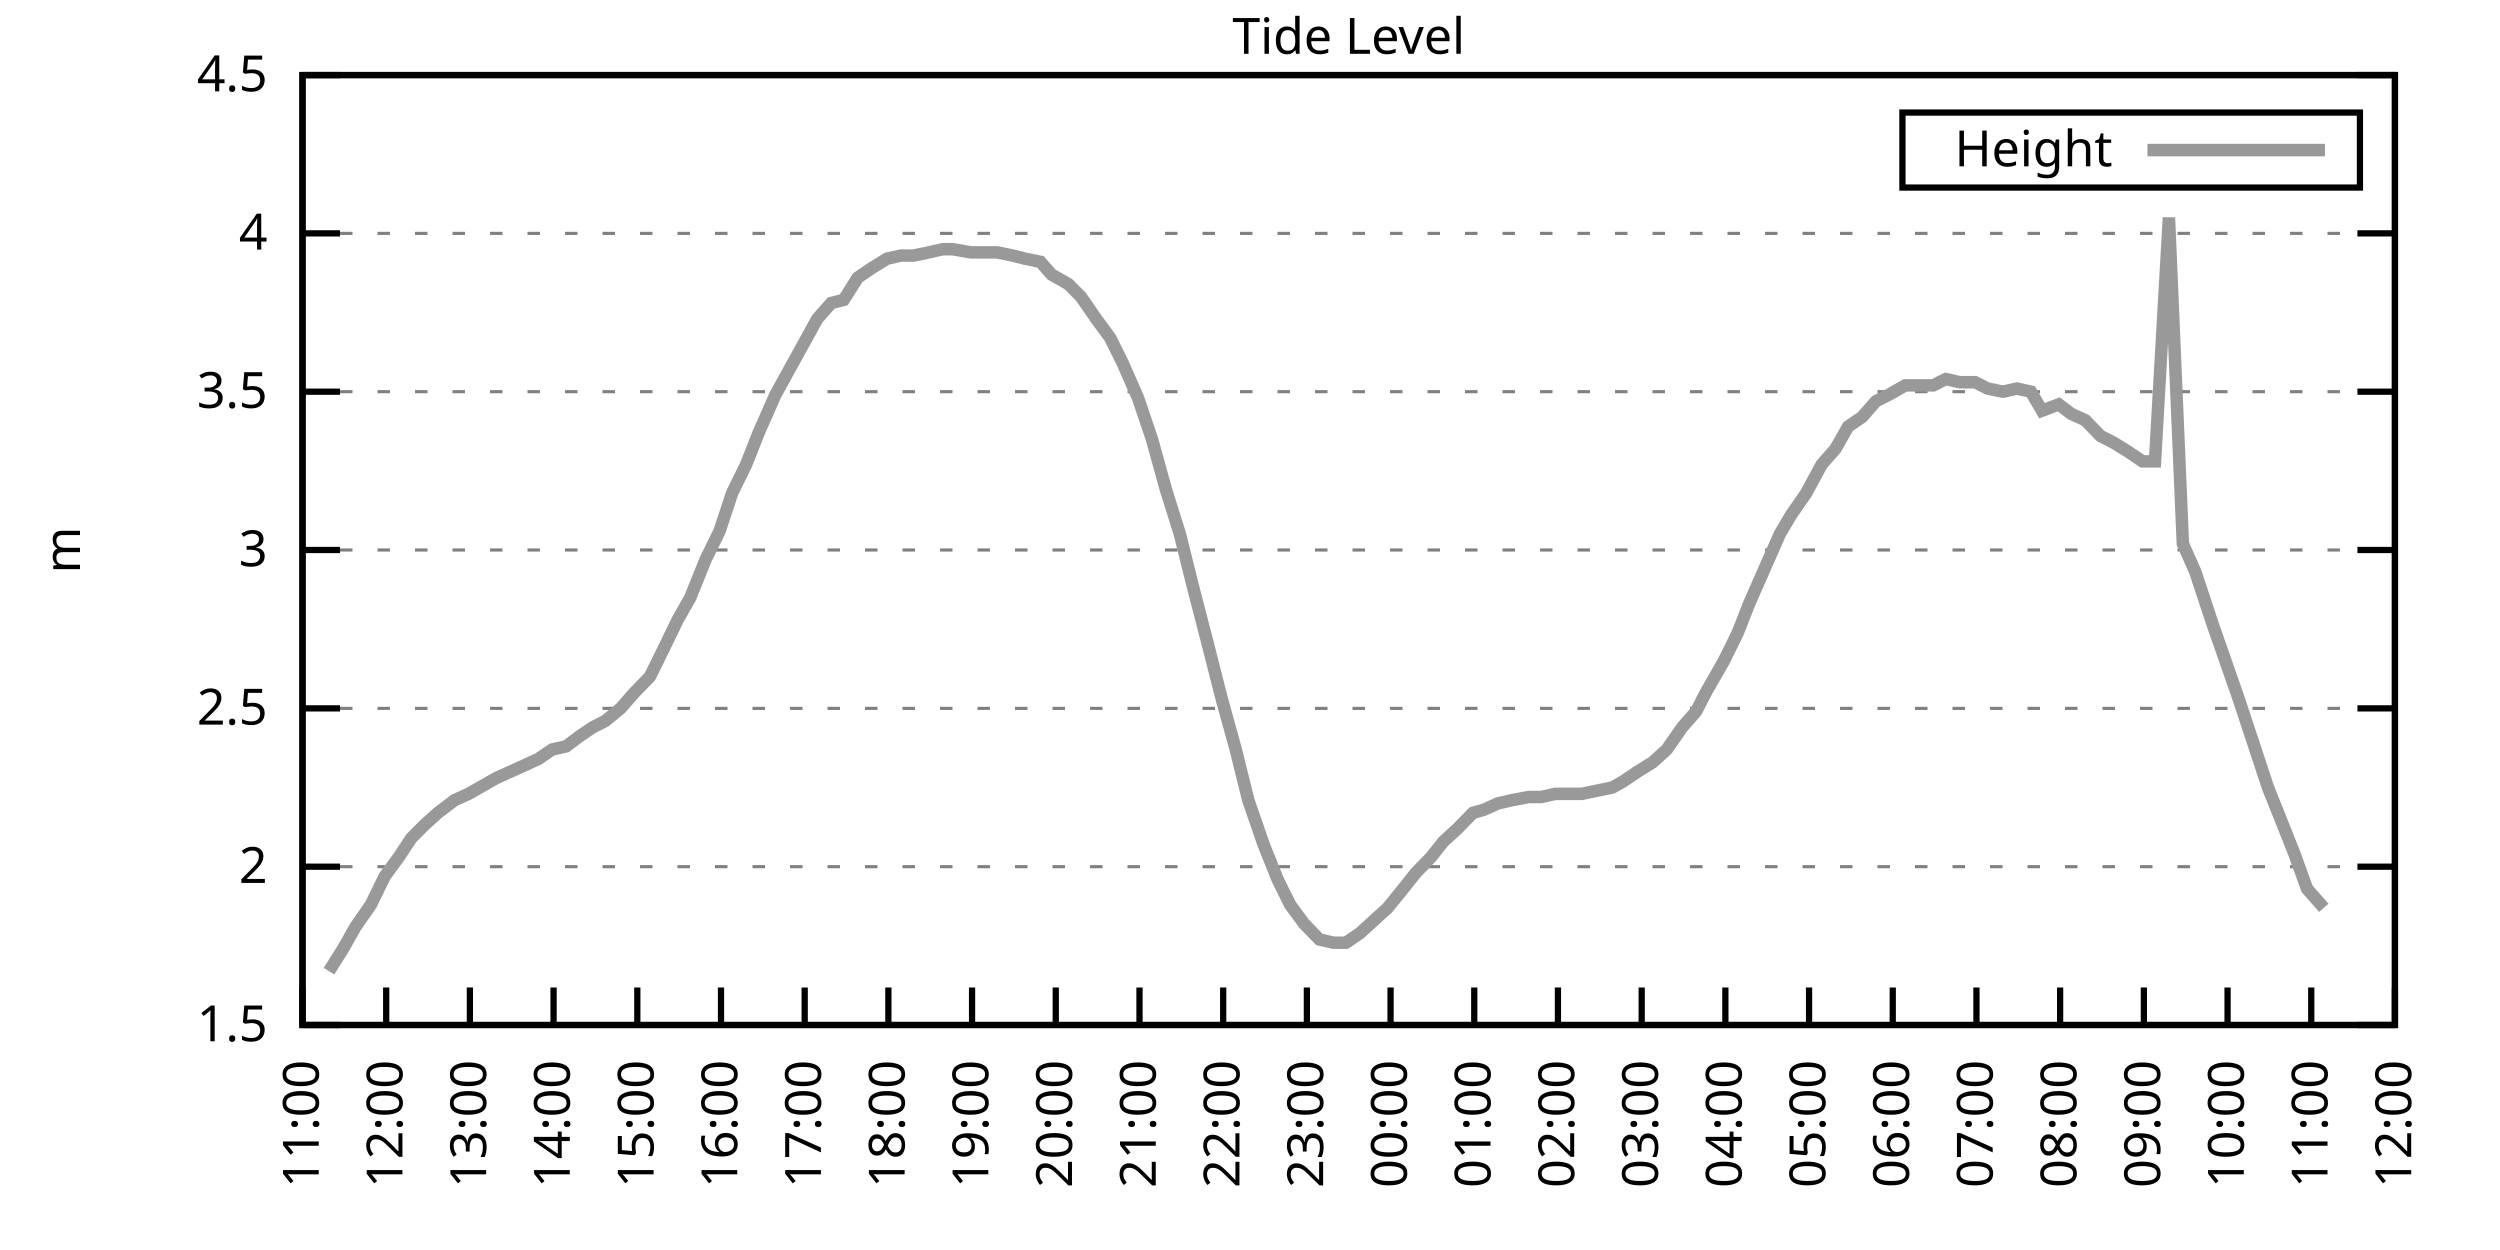
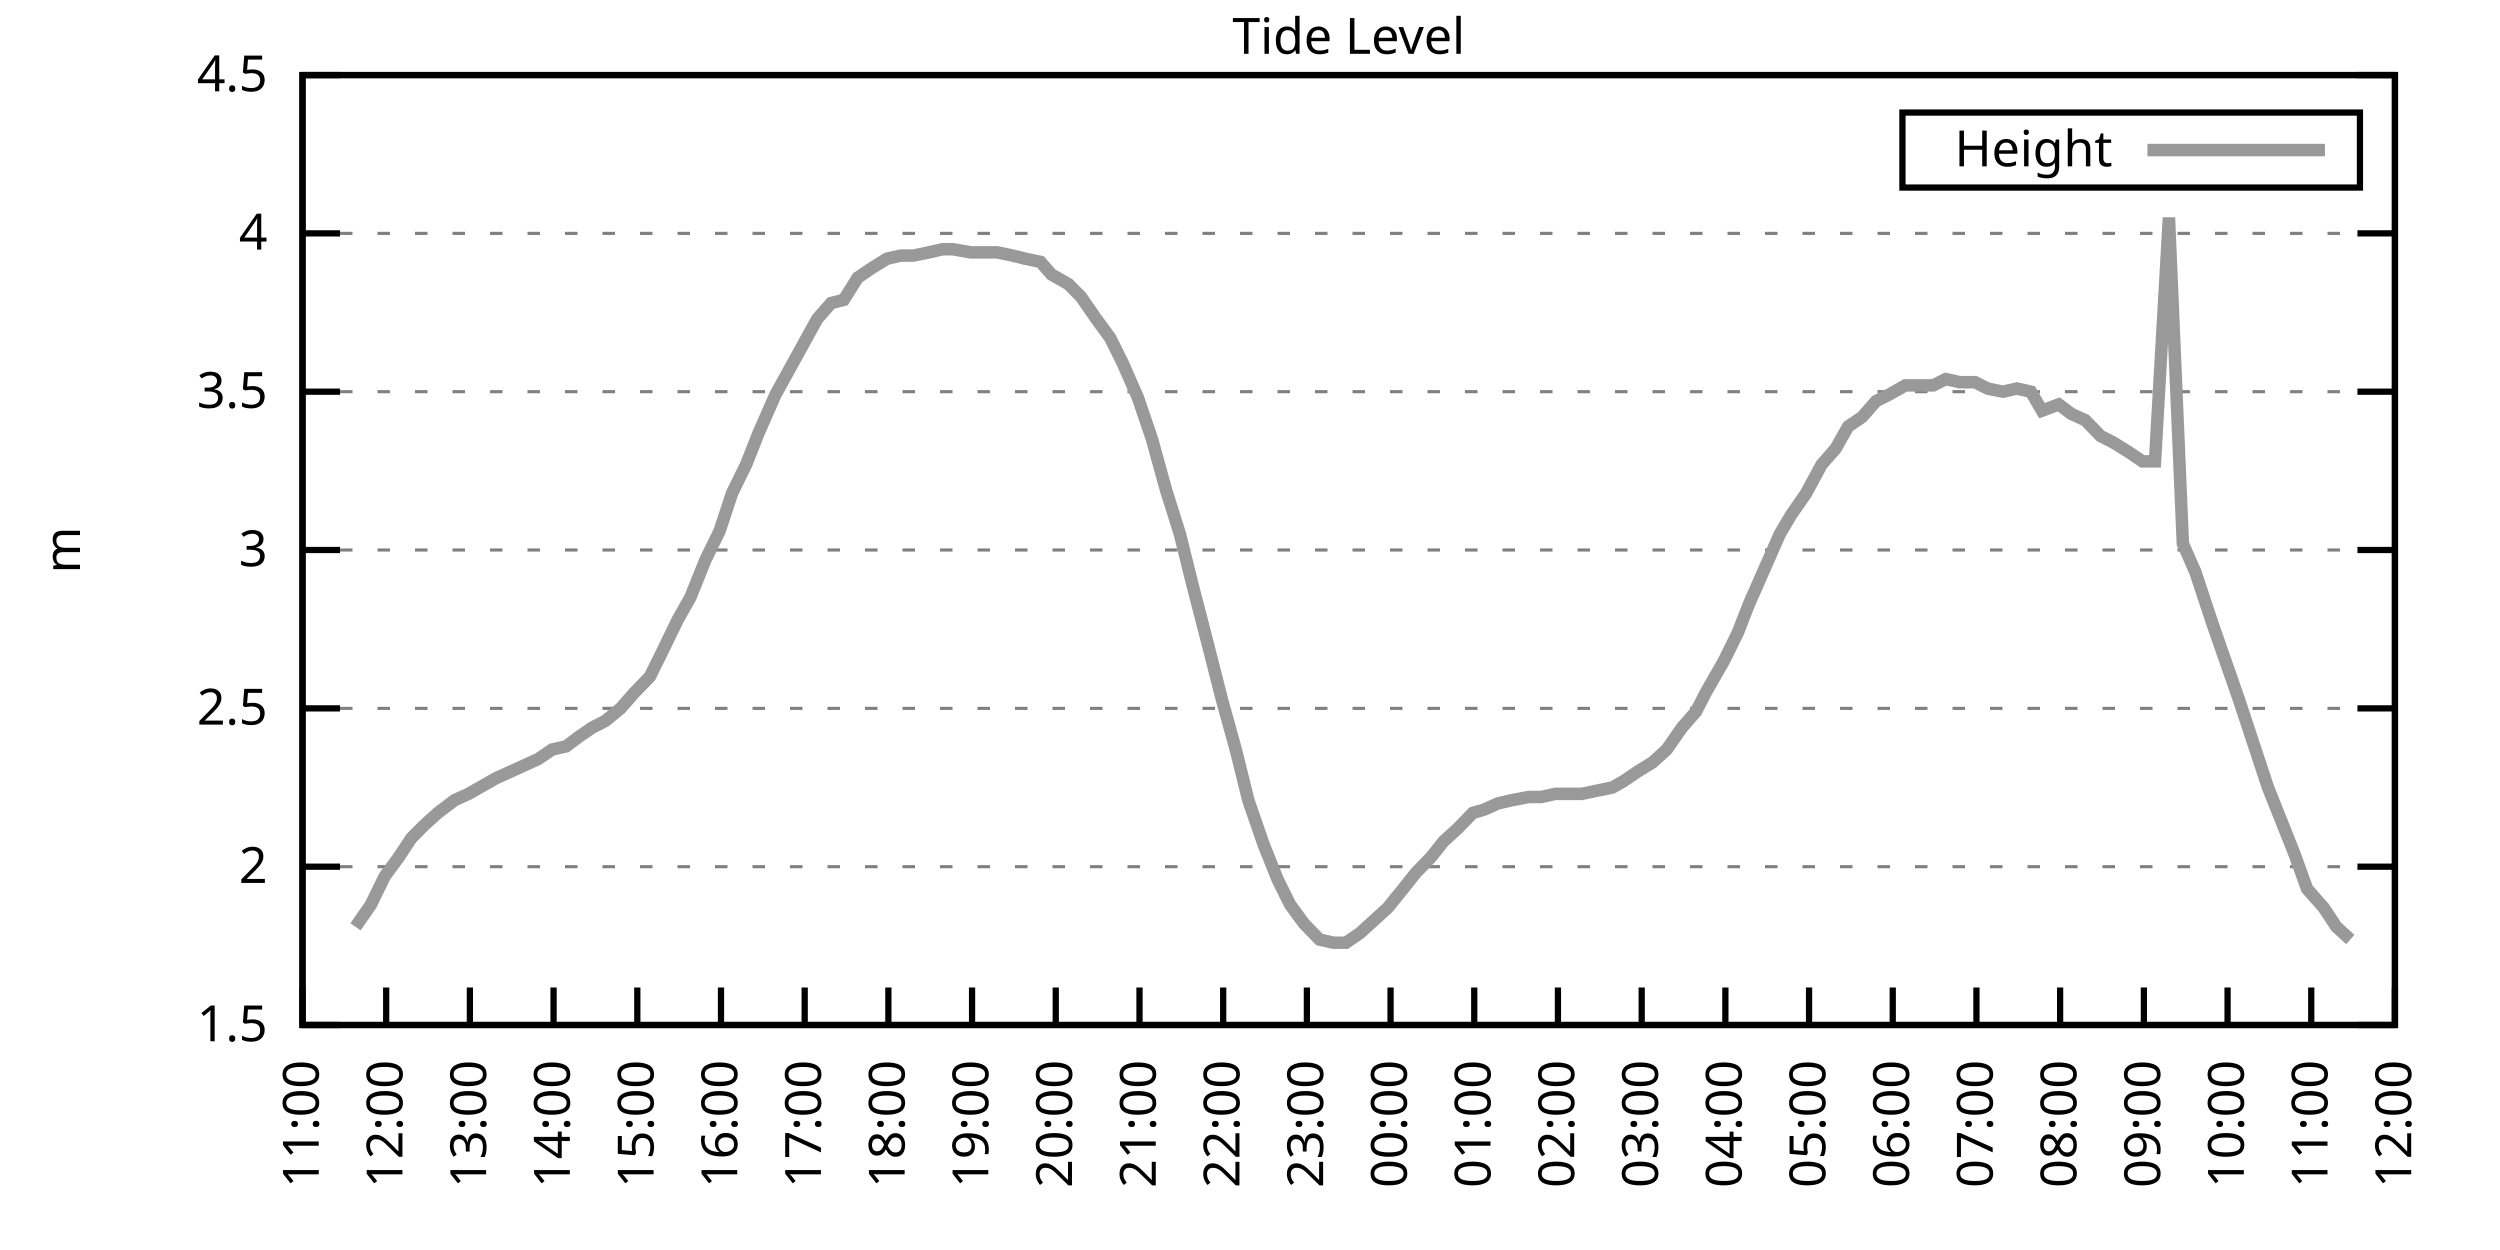
<svg xmlns="http://www.w3.org/2000/svg" xmlns:xlink="http://www.w3.org/1999/xlink" width="400" height="200" viewBox="0 0 400 200">
  <g id="gnuplot_canvas">
    <rect x="0" y="0" width="400" height="200" fill="none" />
    <defs>
      <circle id="gpDot" r="0.5" stroke-width="0.5" stroke="currentColor" />
      <path id="gpPt0" stroke-width="0.333" stroke="currentColor" d="M-1,0 h2 M0,-1 v2" />
      <path id="gpPt1" stroke-width="0.333" stroke="currentColor" d="M-1,-1 L1,1 M1,-1 L-1,1" />
      <path id="gpPt2" stroke-width="0.333" stroke="currentColor" d="M-1,0 L1,0 M0,-1 L0,1 M-1,-1 L1,1 M-1,1 L1,-1" />
      <rect id="gpPt3" stroke-width="0.333" stroke="currentColor" x="-1" y="-1" width="2" height="2" />
      <rect id="gpPt4" stroke-width="0.333" stroke="currentColor" fill="currentColor" x="-1" y="-1" width="2" height="2" />
      <circle id="gpPt5" stroke-width="0.333" stroke="currentColor" cx="0" cy="0" r="1" />
      <use xlink:href="#gpPt5" id="gpPt6" fill="currentColor" stroke="none" />
      <path id="gpPt7" stroke-width="0.333" stroke="currentColor" d="M0,-1.33 L-1.33,0.67 L1.33,0.67 z" />
      <use xlink:href="#gpPt7" id="gpPt8" fill="currentColor" stroke="none" />
      <use xlink:href="#gpPt7" id="gpPt9" stroke="currentColor" transform="rotate(180)" />
      <use xlink:href="#gpPt9" id="gpPt10" fill="currentColor" stroke="none" />
      <use xlink:href="#gpPt3" id="gpPt11" stroke="currentColor" transform="rotate(45)" />
      <use xlink:href="#gpPt11" id="gpPt12" fill="currentColor" stroke="none" />
      <path id="gpPt13" stroke-width="0.333" stroke="currentColor" d="M0,1.330 L1.265,0.411 L0.782,-1.067 L-0.782,-1.076 L-1.265,0.411 z" />
      <use xlink:href="#gpPt13" id="gpPt14" fill="currentColor" stroke="none" />
      <filter id="textbox" filterUnits="objectBoundingBox" x="0" y="0" height="1" width="1">
        <feFlood flood-color="white" flood-opacity="1" result="bgnd" />
        <feComposite in="SourceGraphic" in2="bgnd" operator="atop" />
      </filter>
      <filter id="greybox" filterUnits="objectBoundingBox" x="0" y="0" height="1" width="1">
        <feFlood flood-color="lightgrey" flood-opacity="1" result="grey" />
        <feComposite in="SourceGraphic" in2="grey" operator="atop" />
      </filter>
    </defs>
    <g fill="none" color="white" stroke="currentColor" stroke-width="1.00" stroke-linecap="butt" stroke-linejoin="miter">
</g>
    <g fill="none" color="black" stroke="currentColor" stroke-width="1.00" stroke-linecap="butt" stroke-linejoin="miter">
      <g stroke="none" shape-rendering="crispEdges">
        <polygon fill="rgb(255, 255, 255)" points="48.40,164.00 383.18,164.00 383.18,12.02 48.40,12.02 " />
      </g>
    </g>
    <g fill="none" color="black" stroke="currentColor" stroke-width="1.00" stroke-linecap="butt" stroke-linejoin="miter">
</g>
    <g fill="none" color="black" stroke="black" stroke-width="0.50" stroke-linecap="butt" stroke-linejoin="miter">
</g>
    <g fill="none" color="gray" stroke="currentColor" stroke-width="0.50" stroke-linecap="butt" stroke-linejoin="miter">
      <path stroke="gray" stroke-dasharray="2,4" class="gridline" d="M48.40,164.00 L383.19,164.00  " />
    </g>
    <g fill="none" color="gray" stroke="gray" stroke-width="1.00" stroke-linecap="butt" stroke-linejoin="miter">
</g>
    <g fill="none" color="black" stroke="currentColor" stroke-width="1.00" stroke-linecap="butt" stroke-linejoin="miter">
      <path stroke="black" d="M48.40,164.00 L54.40,164.00 M383.19,164.00 L377.19,164.00  " />
      <g transform="translate(42.80,166.60)" stroke="none" fill="black" font-family="Sans" font-size="8.00" text-anchor="end">
        <text>
          <tspan font-family="Sans"> 1.5</tspan>
        </text>
      </g>
    </g>
    <g fill="none" color="black" stroke="currentColor" stroke-width="1.00" stroke-linecap="butt" stroke-linejoin="miter">
</g>
    <g fill="none" color="black" stroke="black" stroke-width="0.50" stroke-linecap="butt" stroke-linejoin="miter">
</g>
    <g fill="none" color="gray" stroke="currentColor" stroke-width="0.50" stroke-linecap="butt" stroke-linejoin="miter">
      <path stroke="gray" stroke-dasharray="2,4" class="gridline" d="M48.40,138.67 L383.19,138.67  " />
    </g>
    <g fill="none" color="gray" stroke="gray" stroke-width="1.00" stroke-linecap="butt" stroke-linejoin="miter">
</g>
    <g fill="none" color="black" stroke="currentColor" stroke-width="1.00" stroke-linecap="butt" stroke-linejoin="miter">
      <path stroke="black" d="M48.40,138.67 L54.40,138.67 M383.19,138.67 L377.19,138.67  " />
      <g transform="translate(42.80,141.27)" stroke="none" fill="black" font-family="Sans" font-size="8.00" text-anchor="end">
        <text>
          <tspan font-family="Sans"> 2</tspan>
        </text>
      </g>
    </g>
    <g fill="none" color="black" stroke="currentColor" stroke-width="1.00" stroke-linecap="butt" stroke-linejoin="miter">
</g>
    <g fill="none" color="black" stroke="black" stroke-width="0.50" stroke-linecap="butt" stroke-linejoin="miter">
</g>
    <g fill="none" color="gray" stroke="currentColor" stroke-width="0.50" stroke-linecap="butt" stroke-linejoin="miter">
      <path stroke="gray" stroke-dasharray="2,4" class="gridline" d="M48.40,113.34 L383.19,113.34  " />
    </g>
    <g fill="none" color="gray" stroke="gray" stroke-width="1.00" stroke-linecap="butt" stroke-linejoin="miter">
</g>
    <g fill="none" color="black" stroke="currentColor" stroke-width="1.00" stroke-linecap="butt" stroke-linejoin="miter">
      <path stroke="black" d="M48.40,113.34 L54.40,113.34 M383.19,113.34 L377.19,113.34  " />
      <g transform="translate(42.80,115.94)" stroke="none" fill="black" font-family="Sans" font-size="8.00" text-anchor="end">
        <text>
          <tspan font-family="Sans"> 2.5</tspan>
        </text>
      </g>
    </g>
    <g fill="none" color="black" stroke="currentColor" stroke-width="1.00" stroke-linecap="butt" stroke-linejoin="miter">
</g>
    <g fill="none" color="black" stroke="black" stroke-width="0.50" stroke-linecap="butt" stroke-linejoin="miter">
</g>
    <g fill="none" color="gray" stroke="currentColor" stroke-width="0.50" stroke-linecap="butt" stroke-linejoin="miter">
      <path stroke="gray" stroke-dasharray="2,4" class="gridline" d="M48.40,88.00 L383.19,88.00  " />
    </g>
    <g fill="none" color="gray" stroke="gray" stroke-width="1.00" stroke-linecap="butt" stroke-linejoin="miter">
</g>
    <g fill="none" color="black" stroke="currentColor" stroke-width="1.00" stroke-linecap="butt" stroke-linejoin="miter">
      <path stroke="black" d="M48.40,88.00 L54.40,88.00 M383.19,88.00 L377.19,88.00  " />
      <g transform="translate(42.80,90.60)" stroke="none" fill="black" font-family="Sans" font-size="8.00" text-anchor="end">
        <text>
          <tspan font-family="Sans"> 3</tspan>
        </text>
      </g>
    </g>
    <g fill="none" color="black" stroke="currentColor" stroke-width="1.00" stroke-linecap="butt" stroke-linejoin="miter">
</g>
    <g fill="none" color="black" stroke="black" stroke-width="0.50" stroke-linecap="butt" stroke-linejoin="miter">
</g>
    <g fill="none" color="gray" stroke="currentColor" stroke-width="0.50" stroke-linecap="butt" stroke-linejoin="miter">
      <path stroke="gray" stroke-dasharray="2,4" class="gridline" d="M48.40,62.67 L383.19,62.67  " />
    </g>
    <g fill="none" color="gray" stroke="gray" stroke-width="1.00" stroke-linecap="butt" stroke-linejoin="miter">
</g>
    <g fill="none" color="black" stroke="currentColor" stroke-width="1.00" stroke-linecap="butt" stroke-linejoin="miter">
      <path stroke="black" d="M48.40,62.67 L54.40,62.67 M383.19,62.67 L377.19,62.67  " />
      <g transform="translate(42.80,65.27)" stroke="none" fill="black" font-family="Sans" font-size="8.00" text-anchor="end">
        <text>
          <tspan font-family="Sans"> 3.5</tspan>
        </text>
      </g>
    </g>
    <g fill="none" color="black" stroke="currentColor" stroke-width="1.00" stroke-linecap="butt" stroke-linejoin="miter">
</g>
    <g fill="none" color="black" stroke="black" stroke-width="0.50" stroke-linecap="butt" stroke-linejoin="miter">
</g>
    <g fill="none" color="gray" stroke="currentColor" stroke-width="0.50" stroke-linecap="butt" stroke-linejoin="miter">
      <path stroke="gray" stroke-dasharray="2,4" class="gridline" d="M48.40,37.34 L383.19,37.34  " />
    </g>
    <g fill="none" color="gray" stroke="gray" stroke-width="1.00" stroke-linecap="butt" stroke-linejoin="miter">
</g>
    <g fill="none" color="black" stroke="currentColor" stroke-width="1.00" stroke-linecap="butt" stroke-linejoin="miter">
      <path stroke="black" d="M48.40,37.34 L54.40,37.34 M383.19,37.34 L377.19,37.34  " />
      <g transform="translate(42.80,39.94)" stroke="none" fill="black" font-family="Sans" font-size="8.00" text-anchor="end">
        <text>
          <tspan font-family="Sans"> 4</tspan>
        </text>
      </g>
    </g>
    <g fill="none" color="black" stroke="currentColor" stroke-width="1.00" stroke-linecap="butt" stroke-linejoin="miter">
</g>
    <g fill="none" color="black" stroke="black" stroke-width="0.50" stroke-linecap="butt" stroke-linejoin="miter">
</g>
    <g fill="none" color="gray" stroke="currentColor" stroke-width="0.50" stroke-linecap="butt" stroke-linejoin="miter">
      <path stroke="gray" stroke-dasharray="2,4" class="gridline" d="M48.40,12.01 L383.19,12.01  " />
    </g>
    <g fill="none" color="gray" stroke="gray" stroke-width="1.00" stroke-linecap="butt" stroke-linejoin="miter">
</g>
    <g fill="none" color="black" stroke="currentColor" stroke-width="1.00" stroke-linecap="butt" stroke-linejoin="miter">
      <path stroke="black" d="M48.40,12.01 L54.40,12.01 M383.19,12.01 L377.19,12.01  " />
      <g transform="translate(42.80,14.61)" stroke="none" fill="black" font-family="Sans" font-size="8.00" text-anchor="end">
        <text>
          <tspan font-family="Sans"> 4.5</tspan>
        </text>
      </g>
    </g>
    <g fill="none" color="black" stroke="currentColor" stroke-width="1.00" stroke-linecap="butt" stroke-linejoin="miter">
      <path stroke="black" d="M48.40,164.00 L48.40,158.00  " />
      <g transform="translate(51.00,169.60) rotate(270.00)" stroke="none" fill="black" font-family="Sans" font-size="8.00" text-anchor="end">
        <text>
          <tspan font-family="Sans">11:00</tspan>
        </text>
      </g>
    </g>
    <g fill="none" color="black" stroke="currentColor" stroke-width="1.00" stroke-linecap="butt" stroke-linejoin="miter">
      <path stroke="black" d="M61.79,164.00 L61.79,158.00  " />
      <g transform="translate(64.39,169.60) rotate(270.00)" stroke="none" fill="black" font-family="Sans" font-size="8.00" text-anchor="end">
        <text>
          <tspan font-family="Sans">12:00</tspan>
        </text>
      </g>
    </g>
    <g fill="none" color="black" stroke="currentColor" stroke-width="1.00" stroke-linecap="butt" stroke-linejoin="miter">
      <path stroke="black" d="M75.18,164.00 L75.18,158.00  " />
      <g transform="translate(77.78,169.60) rotate(270.00)" stroke="none" fill="black" font-family="Sans" font-size="8.00" text-anchor="end">
        <text>
          <tspan font-family="Sans">13:00</tspan>
        </text>
      </g>
    </g>
    <g fill="none" color="black" stroke="currentColor" stroke-width="1.00" stroke-linecap="butt" stroke-linejoin="miter">
      <path stroke="black" d="M88.57,164.00 L88.57,158.00  " />
      <g transform="translate(91.17,169.60) rotate(270.00)" stroke="none" fill="black" font-family="Sans" font-size="8.00" text-anchor="end">
        <text>
          <tspan font-family="Sans">14:00</tspan>
        </text>
      </g>
    </g>
    <g fill="none" color="black" stroke="currentColor" stroke-width="1.00" stroke-linecap="butt" stroke-linejoin="miter">
      <path stroke="black" d="M101.97,164.00 L101.97,158.00  " />
      <g transform="translate(104.57,169.60) rotate(270.00)" stroke="none" fill="black" font-family="Sans" font-size="8.00" text-anchor="end">
        <text>
          <tspan font-family="Sans">15:00</tspan>
        </text>
      </g>
    </g>
    <g fill="none" color="black" stroke="currentColor" stroke-width="1.00" stroke-linecap="butt" stroke-linejoin="miter">
      <path stroke="black" d="M115.36,164.00 L115.36,158.00  " />
      <g transform="translate(117.96,169.60) rotate(270.00)" stroke="none" fill="black" font-family="Sans" font-size="8.00" text-anchor="end">
        <text>
          <tspan font-family="Sans">16:00</tspan>
        </text>
      </g>
    </g>
    <g fill="none" color="black" stroke="currentColor" stroke-width="1.00" stroke-linecap="butt" stroke-linejoin="miter">
      <path stroke="black" d="M128.75,164.00 L128.75,158.00  " />
      <g transform="translate(131.35,169.60) rotate(270.00)" stroke="none" fill="black" font-family="Sans" font-size="8.00" text-anchor="end">
        <text>
          <tspan font-family="Sans">17:00</tspan>
        </text>
      </g>
    </g>
    <g fill="none" color="black" stroke="currentColor" stroke-width="1.00" stroke-linecap="butt" stroke-linejoin="miter">
      <path stroke="black" d="M142.14,164.00 L142.14,158.00  " />
      <g transform="translate(144.74,169.60) rotate(270.00)" stroke="none" fill="black" font-family="Sans" font-size="8.00" text-anchor="end">
        <text>
          <tspan font-family="Sans">18:00</tspan>
        </text>
      </g>
    </g>
    <g fill="none" color="black" stroke="currentColor" stroke-width="1.00" stroke-linecap="butt" stroke-linejoin="miter">
      <path stroke="black" d="M155.53,164.00 L155.53,158.00  " />
      <g transform="translate(158.13,169.60) rotate(270.00)" stroke="none" fill="black" font-family="Sans" font-size="8.00" text-anchor="end">
        <text>
          <tspan font-family="Sans">19:00</tspan>
        </text>
      </g>
    </g>
    <g fill="none" color="black" stroke="currentColor" stroke-width="1.00" stroke-linecap="butt" stroke-linejoin="miter">
      <path stroke="black" d="M168.92,164.00 L168.92,158.00  " />
      <g transform="translate(171.52,169.60) rotate(270.00)" stroke="none" fill="black" font-family="Sans" font-size="8.00" text-anchor="end">
        <text>
          <tspan font-family="Sans">20:00</tspan>
        </text>
      </g>
    </g>
    <g fill="none" color="black" stroke="currentColor" stroke-width="1.00" stroke-linecap="butt" stroke-linejoin="miter">
      <path stroke="black" d="M182.32,164.00 L182.32,158.00  " />
      <g transform="translate(184.92,169.60) rotate(270.00)" stroke="none" fill="black" font-family="Sans" font-size="8.00" text-anchor="end">
        <text>
          <tspan font-family="Sans">21:00</tspan>
        </text>
      </g>
    </g>
    <g fill="none" color="black" stroke="currentColor" stroke-width="1.00" stroke-linecap="butt" stroke-linejoin="miter">
      <path stroke="black" d="M195.71,164.00 L195.71,158.00  " />
      <g transform="translate(198.31,169.60) rotate(270.00)" stroke="none" fill="black" font-family="Sans" font-size="8.00" text-anchor="end">
        <text>
          <tspan font-family="Sans">22:00</tspan>
        </text>
      </g>
    </g>
    <g fill="none" color="black" stroke="currentColor" stroke-width="1.00" stroke-linecap="butt" stroke-linejoin="miter">
      <path stroke="black" d="M209.10,164.00 L209.10,158.00  " />
      <g transform="translate(211.70,169.60) rotate(270.00)" stroke="none" fill="black" font-family="Sans" font-size="8.00" text-anchor="end">
        <text>
          <tspan font-family="Sans">23:00</tspan>
        </text>
      </g>
    </g>
    <g fill="none" color="black" stroke="currentColor" stroke-width="1.00" stroke-linecap="butt" stroke-linejoin="miter">
      <path stroke="black" d="M222.49,164.00 L222.49,158.00  " />
      <g transform="translate(225.09,169.60) rotate(270.00)" stroke="none" fill="black" font-family="Sans" font-size="8.00" text-anchor="end">
        <text>
          <tspan font-family="Sans">00:00</tspan>
        </text>
      </g>
    </g>
    <g fill="none" color="black" stroke="currentColor" stroke-width="1.00" stroke-linecap="butt" stroke-linejoin="miter">
      <path stroke="black" d="M235.88,164.00 L235.88,158.00  " />
      <g transform="translate(238.48,169.60) rotate(270.00)" stroke="none" fill="black" font-family="Sans" font-size="8.00" text-anchor="end">
        <text>
          <tspan font-family="Sans">01:00</tspan>
        </text>
      </g>
    </g>
    <g fill="none" color="black" stroke="currentColor" stroke-width="1.00" stroke-linecap="butt" stroke-linejoin="miter">
      <path stroke="black" d="M249.27,164.00 L249.27,158.00  " />
      <g transform="translate(251.87,169.60) rotate(270.00)" stroke="none" fill="black" font-family="Sans" font-size="8.00" text-anchor="end">
        <text>
          <tspan font-family="Sans">02:00</tspan>
        </text>
      </g>
    </g>
    <g fill="none" color="black" stroke="currentColor" stroke-width="1.00" stroke-linecap="butt" stroke-linejoin="miter">
      <path stroke="black" d="M262.67,164.00 L262.67,158.00  " />
      <g transform="translate(265.27,169.60) rotate(270.00)" stroke="none" fill="black" font-family="Sans" font-size="8.00" text-anchor="end">
        <text>
          <tspan font-family="Sans">03:00</tspan>
        </text>
      </g>
    </g>
    <g fill="none" color="black" stroke="currentColor" stroke-width="1.00" stroke-linecap="butt" stroke-linejoin="miter">
      <path stroke="black" d="M276.06,164.00 L276.06,158.00  " />
      <g transform="translate(278.66,169.60) rotate(270.00)" stroke="none" fill="black" font-family="Sans" font-size="8.00" text-anchor="end">
        <text>
          <tspan font-family="Sans">04:00</tspan>
        </text>
      </g>
    </g>
    <g fill="none" color="black" stroke="currentColor" stroke-width="1.00" stroke-linecap="butt" stroke-linejoin="miter">
      <path stroke="black" d="M289.45,164.00 L289.45,158.00  " />
      <g transform="translate(292.05,169.60) rotate(270.00)" stroke="none" fill="black" font-family="Sans" font-size="8.00" text-anchor="end">
        <text>
          <tspan font-family="Sans">05:00</tspan>
        </text>
      </g>
    </g>
    <g fill="none" color="black" stroke="currentColor" stroke-width="1.00" stroke-linecap="butt" stroke-linejoin="miter">
      <path stroke="black" d="M302.84,164.00 L302.84,158.00  " />
      <g transform="translate(305.44,169.60) rotate(270.00)" stroke="none" fill="black" font-family="Sans" font-size="8.00" text-anchor="end">
        <text>
          <tspan font-family="Sans">06:00</tspan>
        </text>
      </g>
    </g>
    <g fill="none" color="black" stroke="currentColor" stroke-width="1.00" stroke-linecap="butt" stroke-linejoin="miter">
      <path stroke="black" d="M316.23,164.00 L316.23,158.00  " />
      <g transform="translate(318.83,169.60) rotate(270.00)" stroke="none" fill="black" font-family="Sans" font-size="8.00" text-anchor="end">
        <text>
          <tspan font-family="Sans">07:00</tspan>
        </text>
      </g>
    </g>
    <g fill="none" color="black" stroke="currentColor" stroke-width="1.00" stroke-linecap="butt" stroke-linejoin="miter">
      <path stroke="black" d="M329.62,164.00 L329.62,158.00  " />
      <g transform="translate(332.22,169.60) rotate(270.00)" stroke="none" fill="black" font-family="Sans" font-size="8.00" text-anchor="end">
        <text>
          <tspan font-family="Sans">08:00</tspan>
        </text>
      </g>
    </g>
    <g fill="none" color="black" stroke="currentColor" stroke-width="1.00" stroke-linecap="butt" stroke-linejoin="miter">
      <path stroke="black" d="M343.02,164.00 L343.02,158.00  " />
      <g transform="translate(345.62,169.60) rotate(270.00)" stroke="none" fill="black" font-family="Sans" font-size="8.00" text-anchor="end">
        <text>
          <tspan font-family="Sans">09:00</tspan>
        </text>
      </g>
    </g>
    <g fill="none" color="black" stroke="currentColor" stroke-width="1.00" stroke-linecap="butt" stroke-linejoin="miter">
      <path stroke="black" d="M356.41,164.00 L356.41,158.00  " />
      <g transform="translate(359.01,169.60) rotate(270.00)" stroke="none" fill="black" font-family="Sans" font-size="8.00" text-anchor="end">
        <text>
          <tspan font-family="Sans">10:00</tspan>
        </text>
      </g>
    </g>
    <g fill="none" color="black" stroke="currentColor" stroke-width="1.00" stroke-linecap="butt" stroke-linejoin="miter">
      <path stroke="black" d="M369.80,164.00 L369.80,158.00  " />
      <g transform="translate(372.40,169.60) rotate(270.00)" stroke="none" fill="black" font-family="Sans" font-size="8.00" text-anchor="end">
        <text>
          <tspan font-family="Sans">11:00</tspan>
        </text>
      </g>
    </g>
    <g fill="none" color="black" stroke="currentColor" stroke-width="1.00" stroke-linecap="butt" stroke-linejoin="miter">
      <path stroke="black" d="M383.19,164.00 L383.19,158.00  " />
      <g transform="translate(385.79,169.60) rotate(270.00)" stroke="none" fill="black" font-family="Sans" font-size="8.00" text-anchor="end">
        <text>
          <tspan font-family="Sans">12:00</tspan>
        </text>
      </g>
    </g>
    <g fill="none" color="black" stroke="currentColor" stroke-width="1.00" stroke-linecap="butt" stroke-linejoin="miter">
</g>
    <g fill="none" color="black" stroke="currentColor" stroke-width="1.00" stroke-linecap="butt" stroke-linejoin="miter">
      <path stroke="black" d="M48.40,12.01 L48.40,164.00 L383.19,164.00 L383.19,12.01 L48.40,12.01 Z  " />
    </g>
    <g fill="none" color="black" stroke="currentColor" stroke-width="1.00" stroke-linecap="butt" stroke-linejoin="miter">
</g>
    <g fill="none" color="black" stroke="currentColor" stroke-width="1.00" stroke-linecap="butt" stroke-linejoin="miter">
      <path stroke="black" d="M304.39,30.01 L304.39,18.01 L377.59,18.01 L377.59,30.01 L304.39,30.01 Z  " />
    </g>
    <g id="Tide_level_plot_1">
      <g fill="none" color="white" stroke="black" stroke-width="2.00" stroke-linecap="butt" stroke-linejoin="miter">
</g>
      <g fill="none" color="black" stroke="currentColor" stroke-width="2.00" stroke-linecap="butt" stroke-linejoin="miter">
        <g transform="translate(337.99,26.61)" stroke="none" fill="black" font-family="Sans" font-size="8.00" text-anchor="end">
          <text>
            <tspan font-family="Sans">Height</tspan>
          </text>
        </g>
      </g>
      <g fill="none" color="black" stroke="currentColor" stroke-width="2.00" stroke-linecap="butt" stroke-linejoin="miter">
-         <path stroke="rgb(153, 153, 153)" d="M343.59,24.01 L371.99,24.01 M52.64,155.39 L54.87,151.84 L56.88,148.29 L59.34,144.75 L61.57,140.19 L63.80,137.15   L65.81,134.11 L67.82,132.08 L70.05,130.06 L72.73,128.03 L74.96,127.02 L76.75,126.00 L79.42,124.48 L81.66,123.47   L83.89,122.46 L86.12,121.44 L88.35,119.92 L90.58,119.42 L92.59,117.90 L94.82,116.38 L96.83,115.36 L99.29,113.34   L101.52,110.80 L103.98,108.27 L105.98,104.22 L108.44,99.15 L110.45,95.60 L112.90,89.52 L115.13,84.97 L117.14,78.89   L119.38,74.33 L121.38,69.26 L124.06,63.18 L126.29,59.13 L128.53,55.07 L130.76,51.02 L132.99,48.49 L135.00,47.98   L137.23,44.43 L139.46,42.91 L141.92,41.39 L144.15,40.89 L146.16,40.89 L148.61,40.38 L150.85,39.87 L152.41,39.87   L155.31,40.38 L157.54,40.38 L159.55,40.38 L162.01,40.89 L164.01,41.39 L166.47,41.90 L168.25,43.93 L170.93,45.45   L172.94,47.47 L175.40,51.02 L177.63,54.06 L179.64,58.11 L182.09,63.69 L184.32,70.27 L186.56,78.38 L188.79,85.47   L190.80,93.58 L193.03,102.19 L195.48,111.82 L197.72,119.92 L199.73,128.03 L202.18,135.12 L204.41,140.69 L206.42,144.75   L208.65,147.79 L211.11,150.32 L213.34,150.83 L215.35,150.83 L217.58,149.31 L222.04,145.25 L224.50,142.21 L226.51,139.68   L228.96,137.15 L230.97,134.62 L233.20,132.59 L235.66,130.06 L237.44,129.55 L239.68,128.54 L241.91,128.03 L244.59,127.52   L246.60,127.52 L248.83,127.02 L250.84,127.02 L253.07,127.02 L255.52,126.51 L257.98,126.00 L259.76,124.99 L262.00,123.47   L264.45,121.95 L266.68,119.92 L269.14,116.38 L271.37,113.84 L272.93,110.80 L275.83,105.74 L278.07,101.18 L279.85,96.62   L282.53,90.54 L284.76,85.47 L286.55,82.43 L289.00,78.89 L291.46,74.33 L293.69,71.79 L295.70,68.25 L297.93,66.73   L300.16,64.19 L302.17,63.18 L304.85,61.66 L307.08,61.66 L309.31,61.66 L311.32,60.65 L313.55,61.15 L316.01,61.15   L318.02,62.17 L320.47,62.67 L322.70,62.17 L324.94,62.67 L326.72,65.71 L329.40,64.70 L331.41,66.22 L333.64,67.23   L336.10,69.77 L338.10,70.78 L340.56,72.30 L342.79,73.82 L344.80,73.82 L347.03,34.81 L349.26,86.99 L351.27,91.55   L353.95,99.66 L358.19,111.82 L362.88,126.00 L365.11,131.58 L367.12,136.64 L369.13,142.21 L371.81,145.25  " />
+         <path stroke="rgb(153, 153, 153)" d="M343.59,24.01 L371.99,24.01 M56.88,148.29 L59.34,144.75 L61.57,140.19 L63.80,137.15 L65.81,134.11 L67.82,132.08   L70.05,130.06 L72.73,128.03 L74.96,127.02 L76.75,126.00 L79.42,124.48 L81.66,123.47 L83.89,122.46 L86.12,121.44   L88.35,119.92 L90.58,119.42 L92.59,117.90 L94.82,116.38 L96.83,115.36 L99.29,113.34 L101.52,110.80 L103.98,108.27   L105.98,104.22 L108.44,99.15 L110.45,95.60 L112.90,89.52 L115.13,84.97 L117.14,78.89 L119.38,74.33 L121.38,69.26   L124.06,63.18 L126.29,59.13 L128.53,55.07 L130.76,51.02 L132.99,48.49 L135.00,47.98 L137.23,44.43 L139.46,42.91   L141.92,41.39 L144.15,40.89 L146.16,40.89 L148.61,40.38 L150.85,39.87 L152.41,39.87 L155.31,40.38 L157.54,40.38   L159.55,40.38 L162.01,40.89 L164.01,41.39 L166.47,41.90 L168.25,43.93 L170.93,45.45 L172.94,47.47 L175.40,51.02   L177.63,54.06 L179.64,58.11 L182.09,63.69 L184.32,70.27 L186.56,78.38 L188.79,85.47 L190.80,93.58 L193.03,102.19   L195.48,111.82 L197.72,119.92 L199.73,128.03 L202.18,135.12 L204.41,140.69 L206.42,144.75 L208.65,147.79 L211.11,150.32   L213.34,150.83 L215.35,150.83 L217.58,149.31 L222.04,145.25 L224.50,142.21 L226.51,139.68 L228.96,137.15 L230.97,134.62   L233.20,132.59 L235.66,130.06 L237.44,129.55 L239.68,128.54 L241.91,128.03 L244.59,127.52 L246.60,127.52 L248.83,127.02   L250.84,127.02 L253.07,127.02 L255.52,126.51 L257.98,126.00 L259.76,124.99 L262.00,123.47 L264.45,121.95 L266.68,119.92   L269.14,116.38 L271.37,113.84 L272.93,110.80 L275.83,105.74 L278.07,101.18 L279.85,96.62 L282.53,90.54 L284.76,85.47   L286.55,82.43 L289.00,78.89 L291.46,74.33 L293.69,71.79 L295.70,68.25 L297.93,66.73 L300.16,64.19 L302.17,63.18   L304.85,61.66 L307.08,61.66 L309.31,61.66 L311.32,60.65 L313.55,61.15 L316.01,61.15 L318.02,62.17 L320.47,62.67   L322.70,62.17 L324.94,62.67 L326.72,65.71 L329.40,64.70 L331.41,66.22 L333.64,67.23 L336.10,69.77 L338.10,70.78   L340.56,72.30 L342.79,73.82 L344.80,73.82 L347.03,34.81 L349.26,86.99 L351.27,91.55 L353.95,99.66 L358.19,111.82   L362.88,126.00 L365.11,131.58 L367.12,136.64 L369.13,142.21 L371.81,145.25 L373.82,148.29 L376.05,150.32  " />
      </g>
    </g>
    <g fill="none" color="black" stroke="currentColor" stroke-width="2.00" stroke-linecap="butt" stroke-linejoin="miter">
</g>
    <g fill="none" color="black" stroke="black" stroke-width="1.00" stroke-linecap="butt" stroke-linejoin="miter">
</g>
    <g fill="none" color="black" stroke="currentColor" stroke-width="1.00" stroke-linecap="butt" stroke-linejoin="miter">
      <path stroke="black" d="M48.40,12.01 L48.40,164.00 L383.19,164.00 L383.19,12.01 L48.40,12.01 Z  " />
      <g transform="translate(12.80,88.01) rotate(270.00)" stroke="none" fill="black" font-family="Sans" font-size="8.00" text-anchor="middle">
        <text>
          <tspan font-family="Sans">m</tspan>
        </text>
      </g>
    </g>
    <g fill="none" color="black" stroke="currentColor" stroke-width="1.00" stroke-linecap="butt" stroke-linejoin="miter">
</g>
    <g fill="none" color="black" stroke="currentColor" stroke-width="1.00" stroke-linecap="butt" stroke-linejoin="miter">
      <g transform="translate(215.79,8.61)" stroke="none" fill="black" font-family="Sans" font-size="8.00" text-anchor="middle">
        <text>
          <tspan font-family="Sans">Tide Level</tspan>
        </text>
      </g>
    </g>
    <g fill="none" color="black" stroke="currentColor" stroke-width="1.00" stroke-linecap="butt" stroke-linejoin="miter">
</g>
  </g>
</svg>
